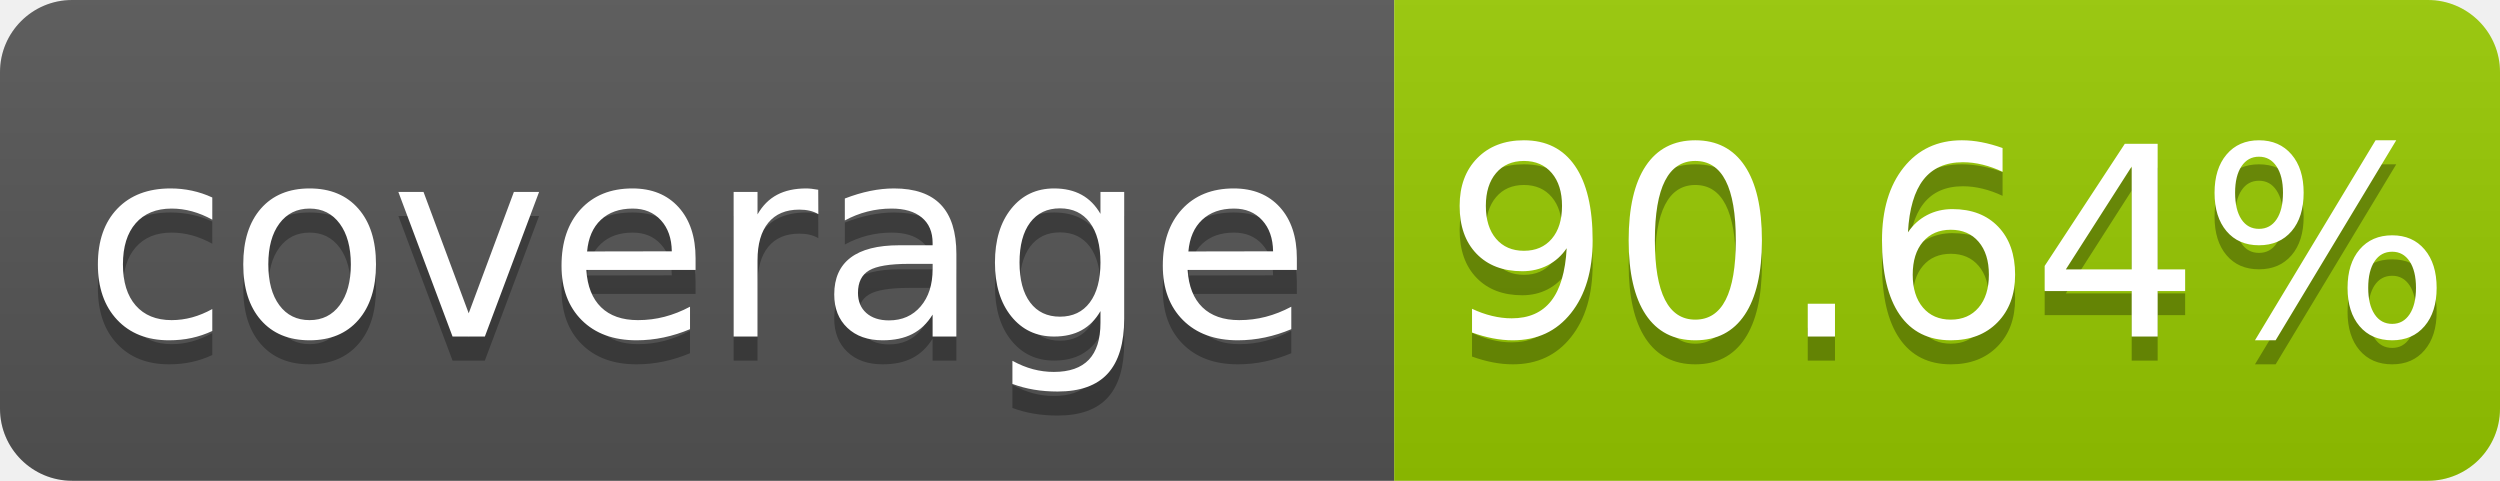
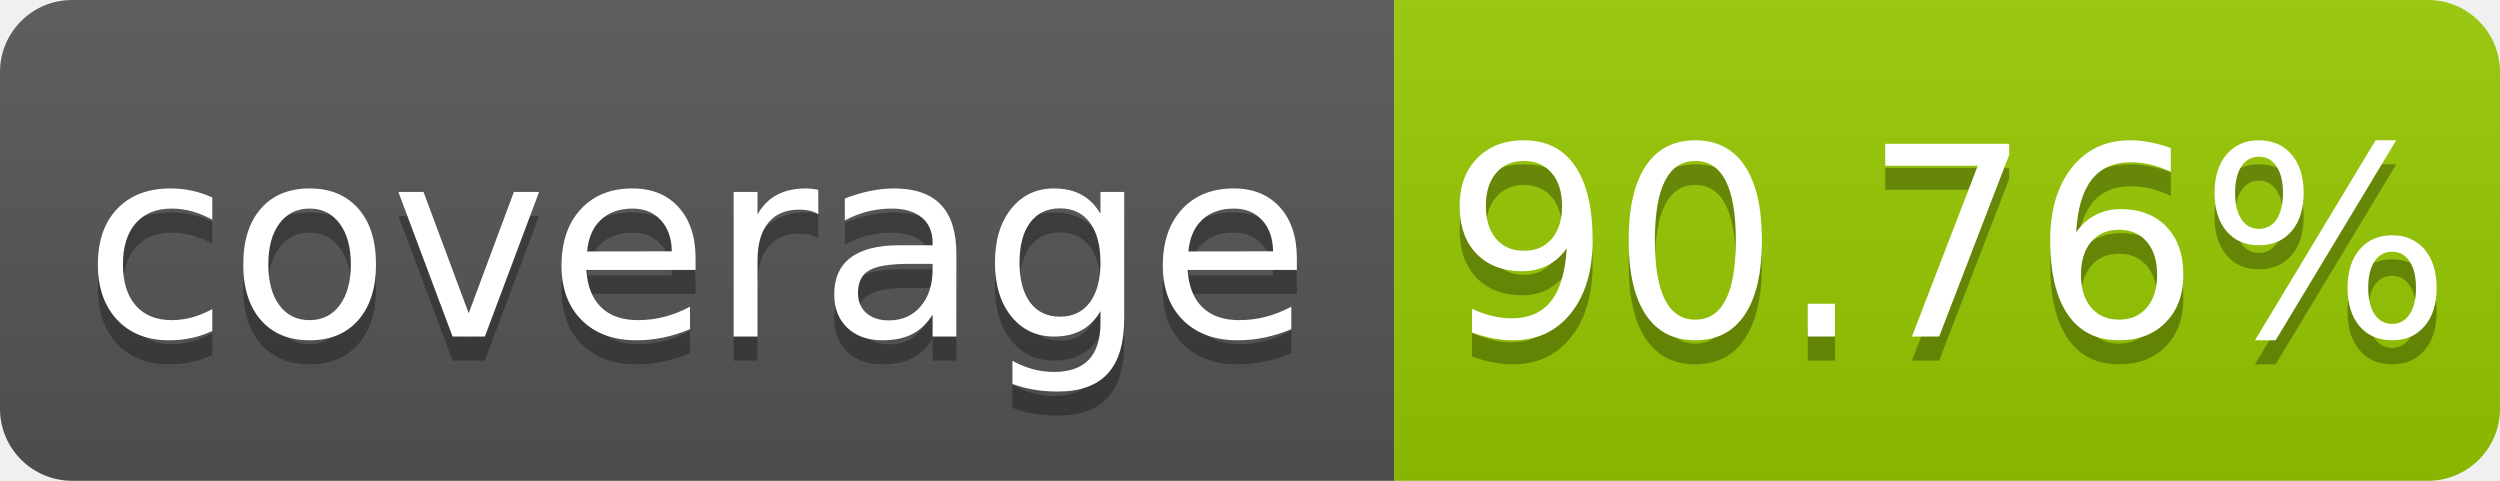
- <svg xmlns="http://www.w3.org/2000/svg" width="104" height="20" role="img" aria-label="coverage: 90.64%">
+ <svg xmlns="http://www.w3.org/2000/svg" width="104" height="20" role="img" aria-label="coverage: 90.76%">
  <linearGradient id="s" x2="0" y2="100%">
    <stop offset="0" stop-color="#bbb" stop-opacity=".1" />
    <stop offset="1" stop-opacity=".1" />
  </linearGradient>
  <clipPath id="r">
    <rect width="104" height="20" rx="3" fill="#fff" />
  </clipPath>
  <g clip-path="url(#r)">
    <rect width="58" height="20" fill="#555" />
    <rect x="58" width="46" height="20" fill="#97ca00" />
    <rect width="104" height="20" fill="url(#s)" />
  </g>
  <g fill="#fff" text-anchor="middle" font-family="Verdana,Geneva,DejaVu Sans,sans-serif" text-rendering="geometricPrecision" font-size="110">
    <text aria-hidden="true" x="290" y="150" fill="#010101" fill-opacity=".3" transform="scale(.1)" textLength="480">coverage</text>
    <text x="290" y="140" transform="scale(.1)" fill="#fff" textLength="480">coverage</text>
-     <text aria-hidden="true" x="810" y="150" fill="#010101" fill-opacity=".3" transform="scale(.1)" textLength="360">90.64%</text>
-     <text x="810" y="140" transform="scale(.1)" fill="#fff" textLength="360">90.64%</text>
+     <text aria-hidden="true" x="810" y="150" fill="#010101" fill-opacity=".3" transform="scale(.1)" textLength="360">90.76%</text>
+     <text x="810" y="140" transform="scale(.1)" fill="#fff" textLength="360">90.76%</text>
  </g>
</svg>
